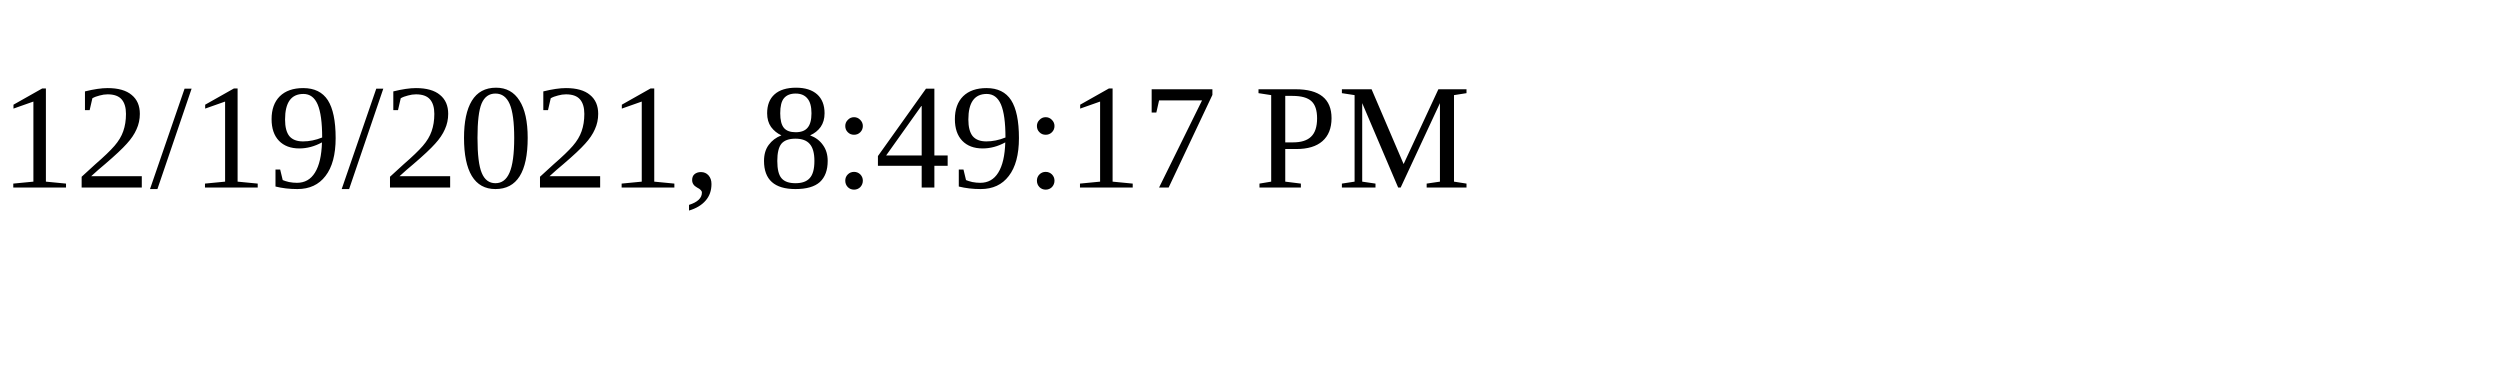
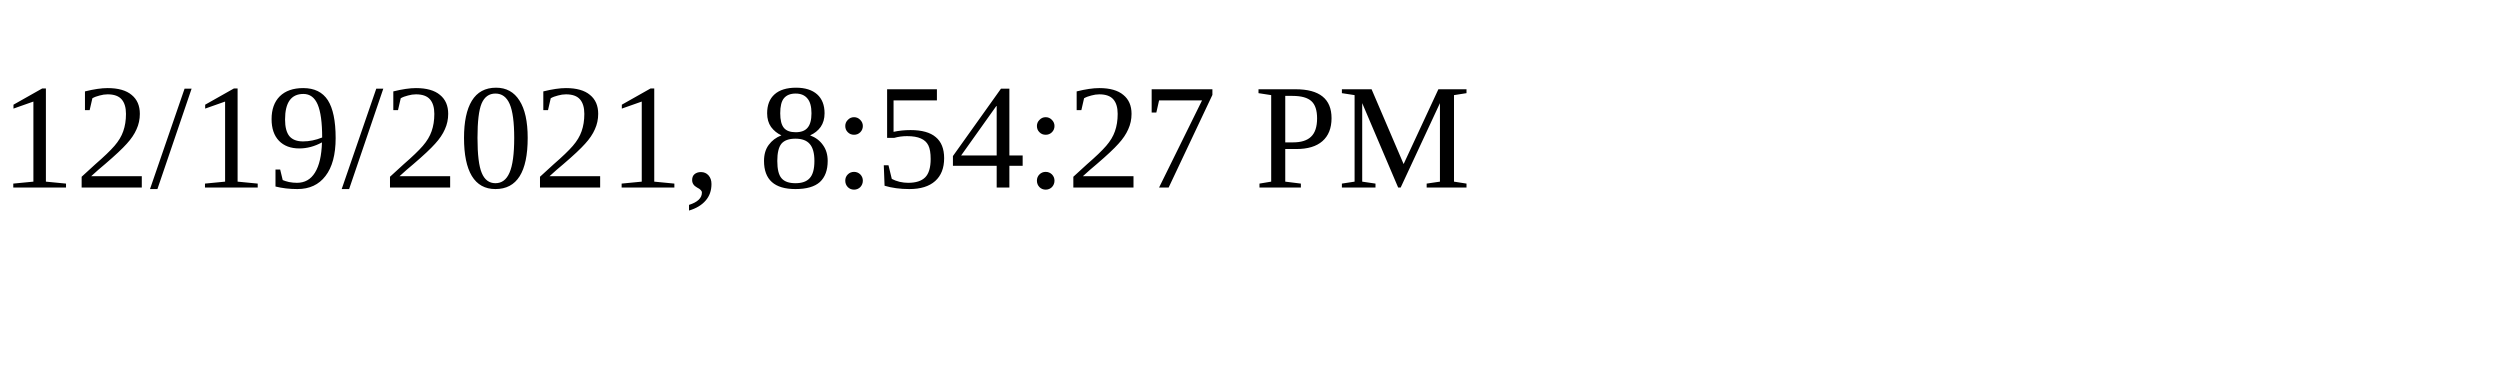
<svg xmlns="http://www.w3.org/2000/svg" height="30" width="200">
-   <text x="0" y="15">12/19/2021, 8:49:17 PM</text>
+   <text x="0" y="15">12/19/2021, 8:54:27 PM</text>
</svg>
